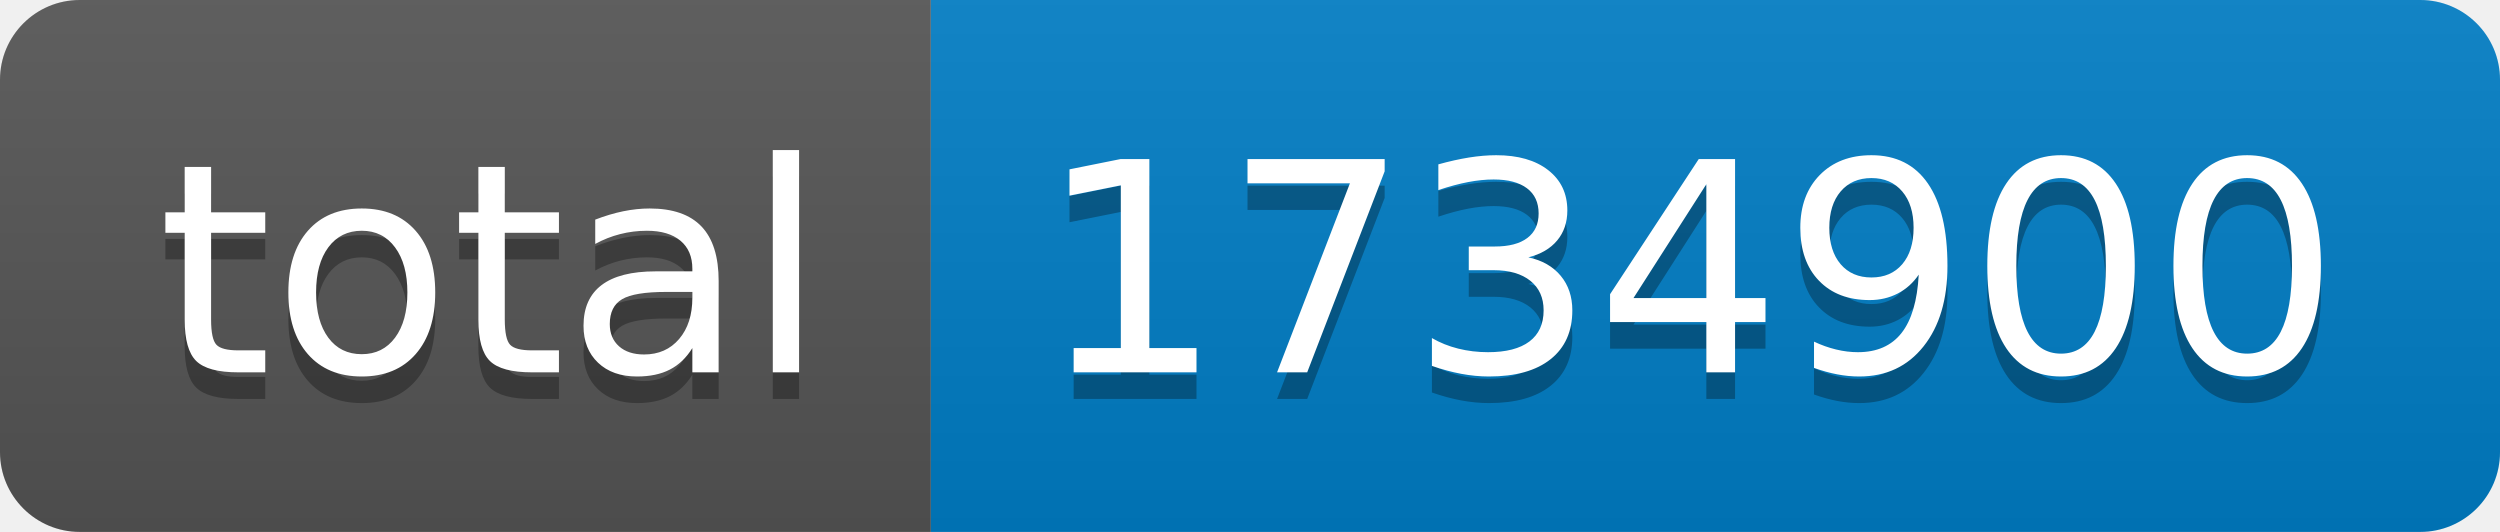
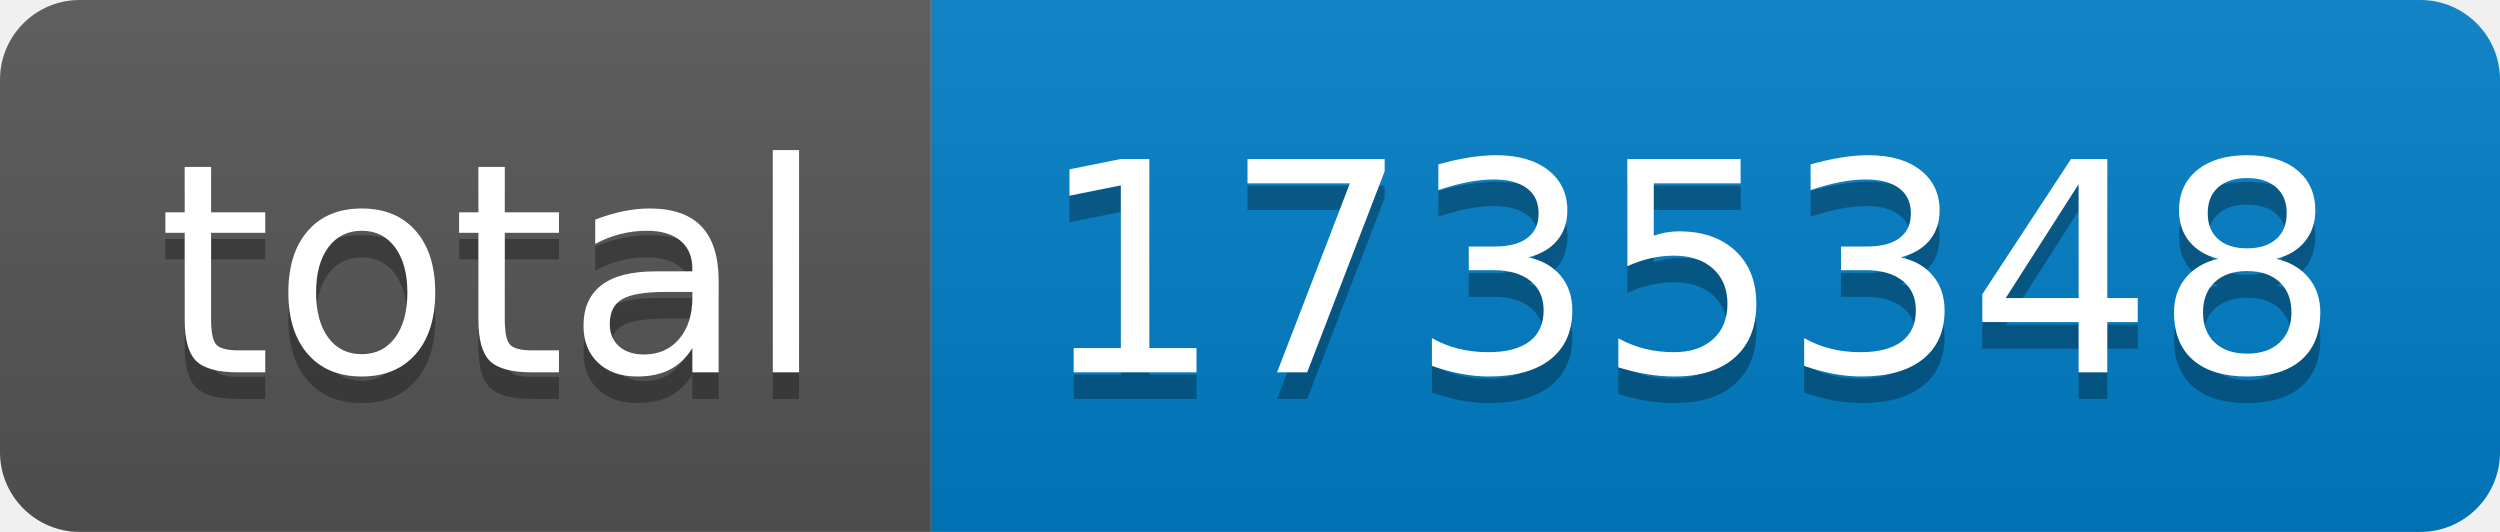
- <svg xmlns="http://www.w3.org/2000/svg" width="94" height="20" role="img" aria-label="total: 1734900">
+ <svg xmlns="http://www.w3.org/2000/svg" width="94" height="20" role="img" aria-label="total: 1735348">
  <linearGradient id="s" x2="0" y2="100%">
    <stop offset="0" stop-color="#bbb" stop-opacity=".1" />
    <stop offset="1" stop-opacity=".1" />
  </linearGradient>
  <clipPath id="r">
    <rect width="94" height="20" rx="3" fill="#fff" />
  </clipPath>
  <g clip-path="url(#r)">
    <rect width="35" height="20" fill="#555" />
    <rect x="35" width="59" height="20" fill="#007ec6" />
    <rect width="94" height="20" fill="url(#s)" />
  </g>
  <g fill="#fff" text-anchor="middle" font-family="Verdana,Geneva,DejaVu Sans,sans-serif" text-rendering="geometricPrecision" font-size="110">
    <text aria-hidden="true" x="185" y="150" fill="#010101" fill-opacity=".3" transform="scale(.1)" textLength="250">total</text>
    <text x="185" y="140" transform="scale(.1)" fill="#fff" textLength="250">total</text>
-     <text aria-hidden="true" x="635" y="150" fill="#010101" fill-opacity=".3" transform="scale(.1)" textLength="490">1734900</text>
-     <text x="635" y="140" transform="scale(.1)" fill="#fff" textLength="490">1734900</text>
+     <text aria-hidden="true" x="635" y="150" fill="#010101" fill-opacity=".3" transform="scale(.1)" textLength="490">1735348</text>
+     <text x="635" y="140" transform="scale(.1)" fill="#fff" textLength="490">1735348</text>
  </g>
</svg>
